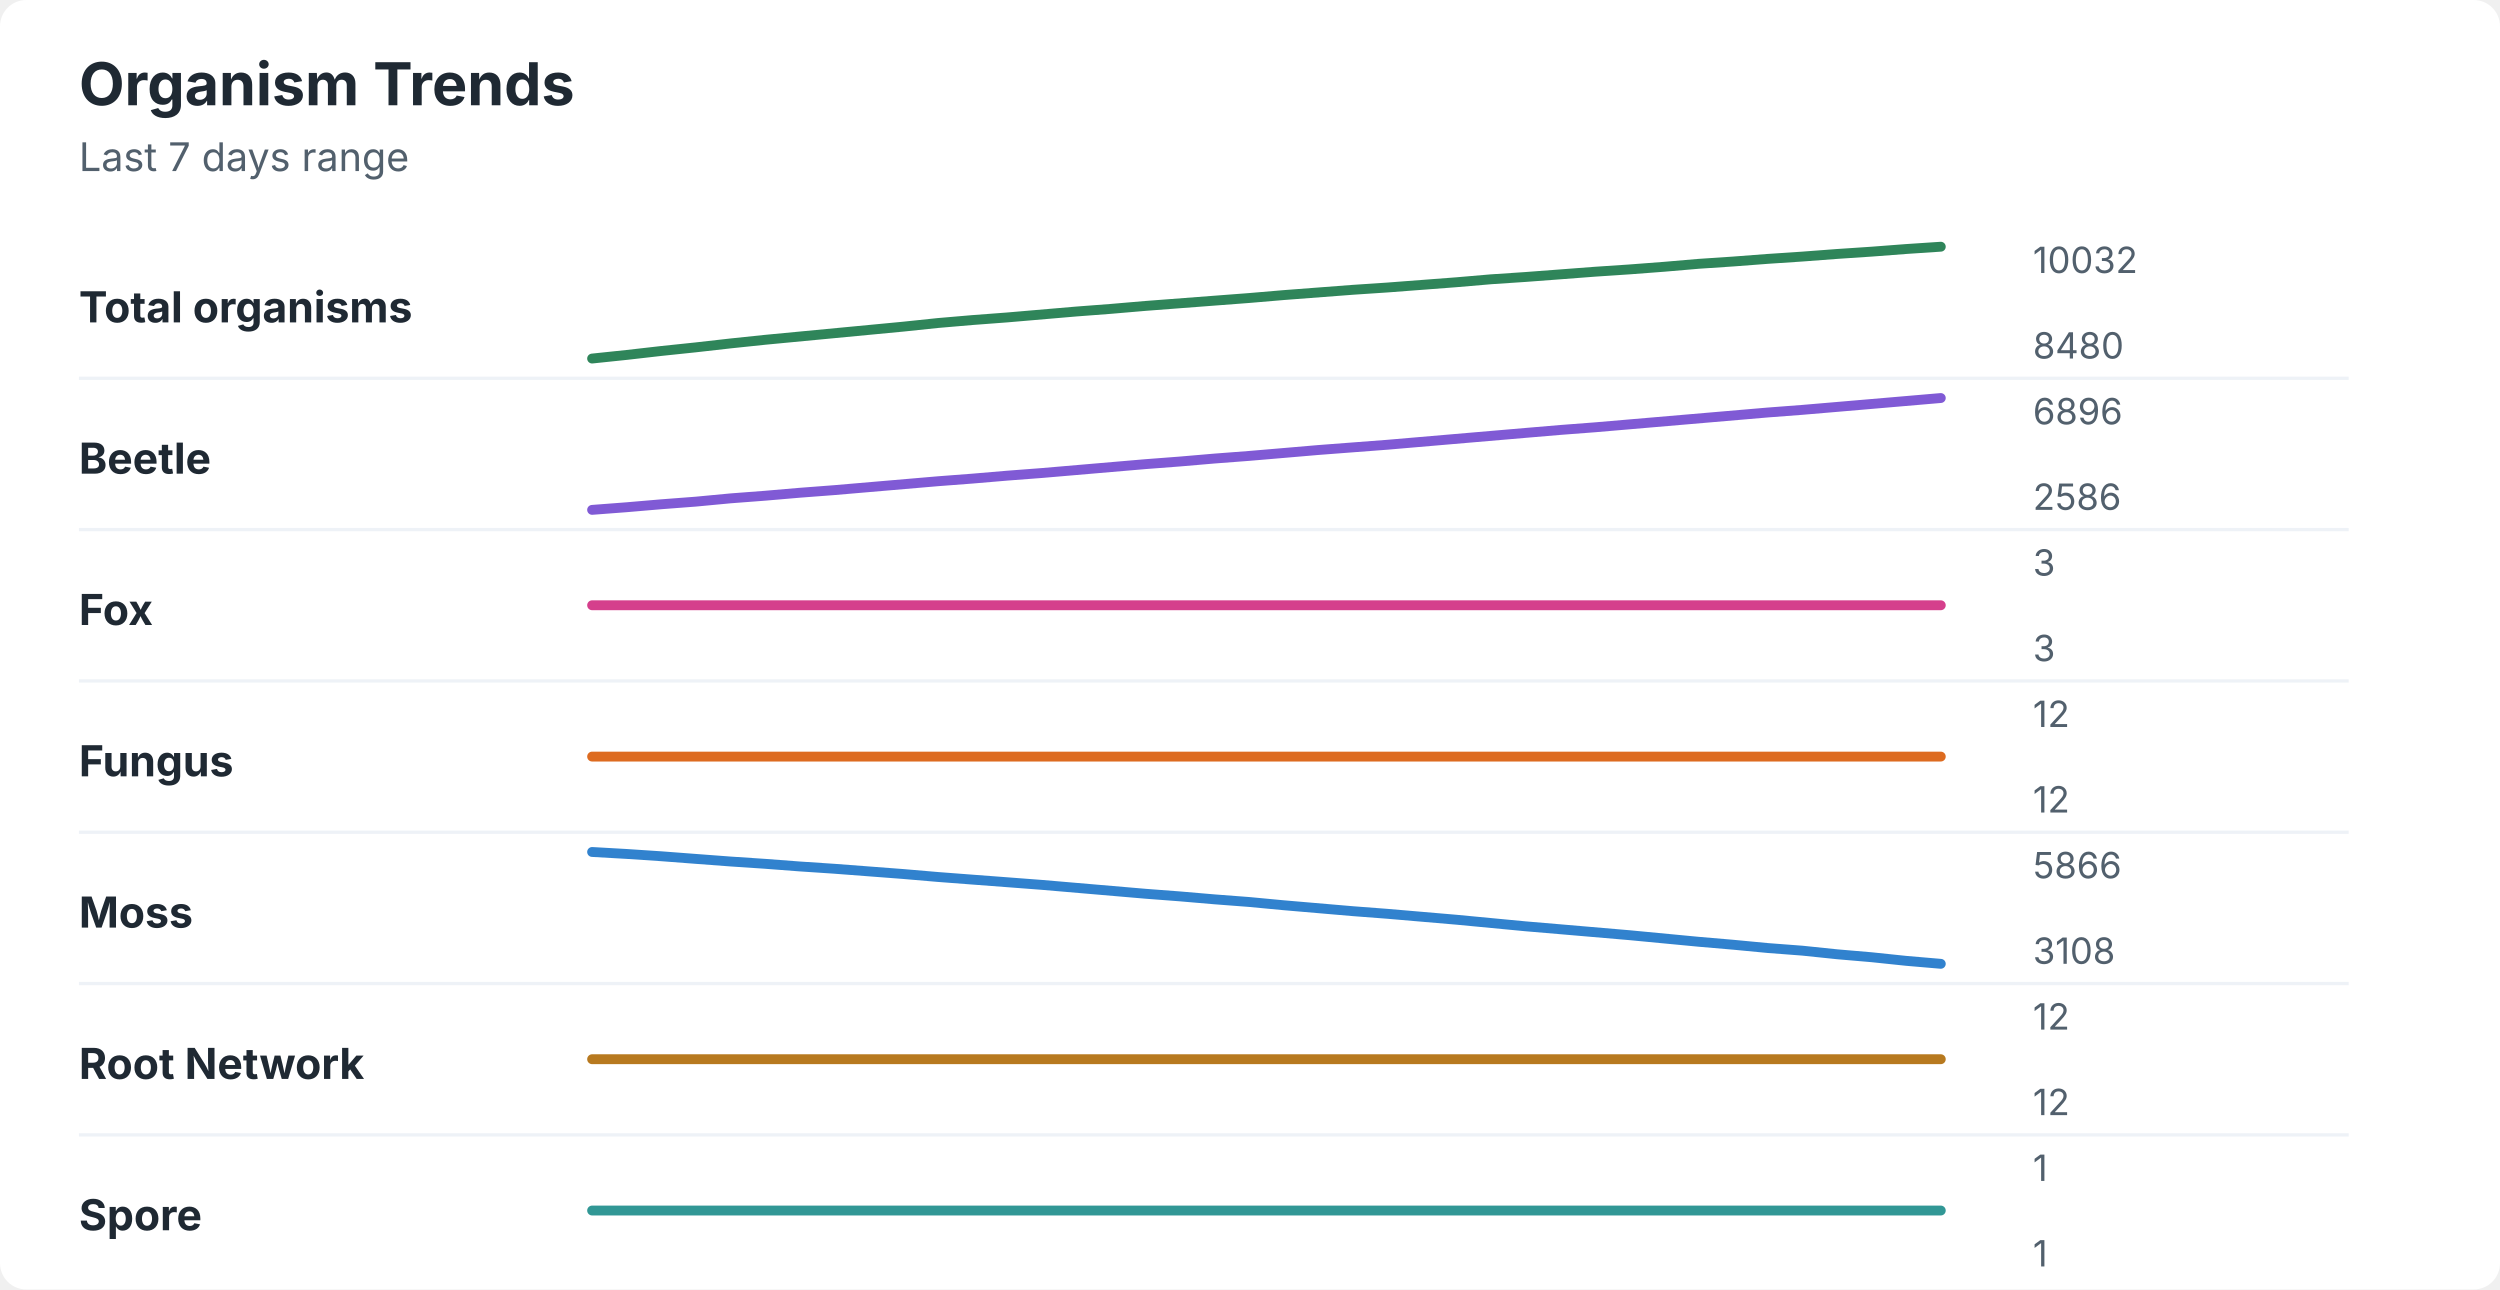
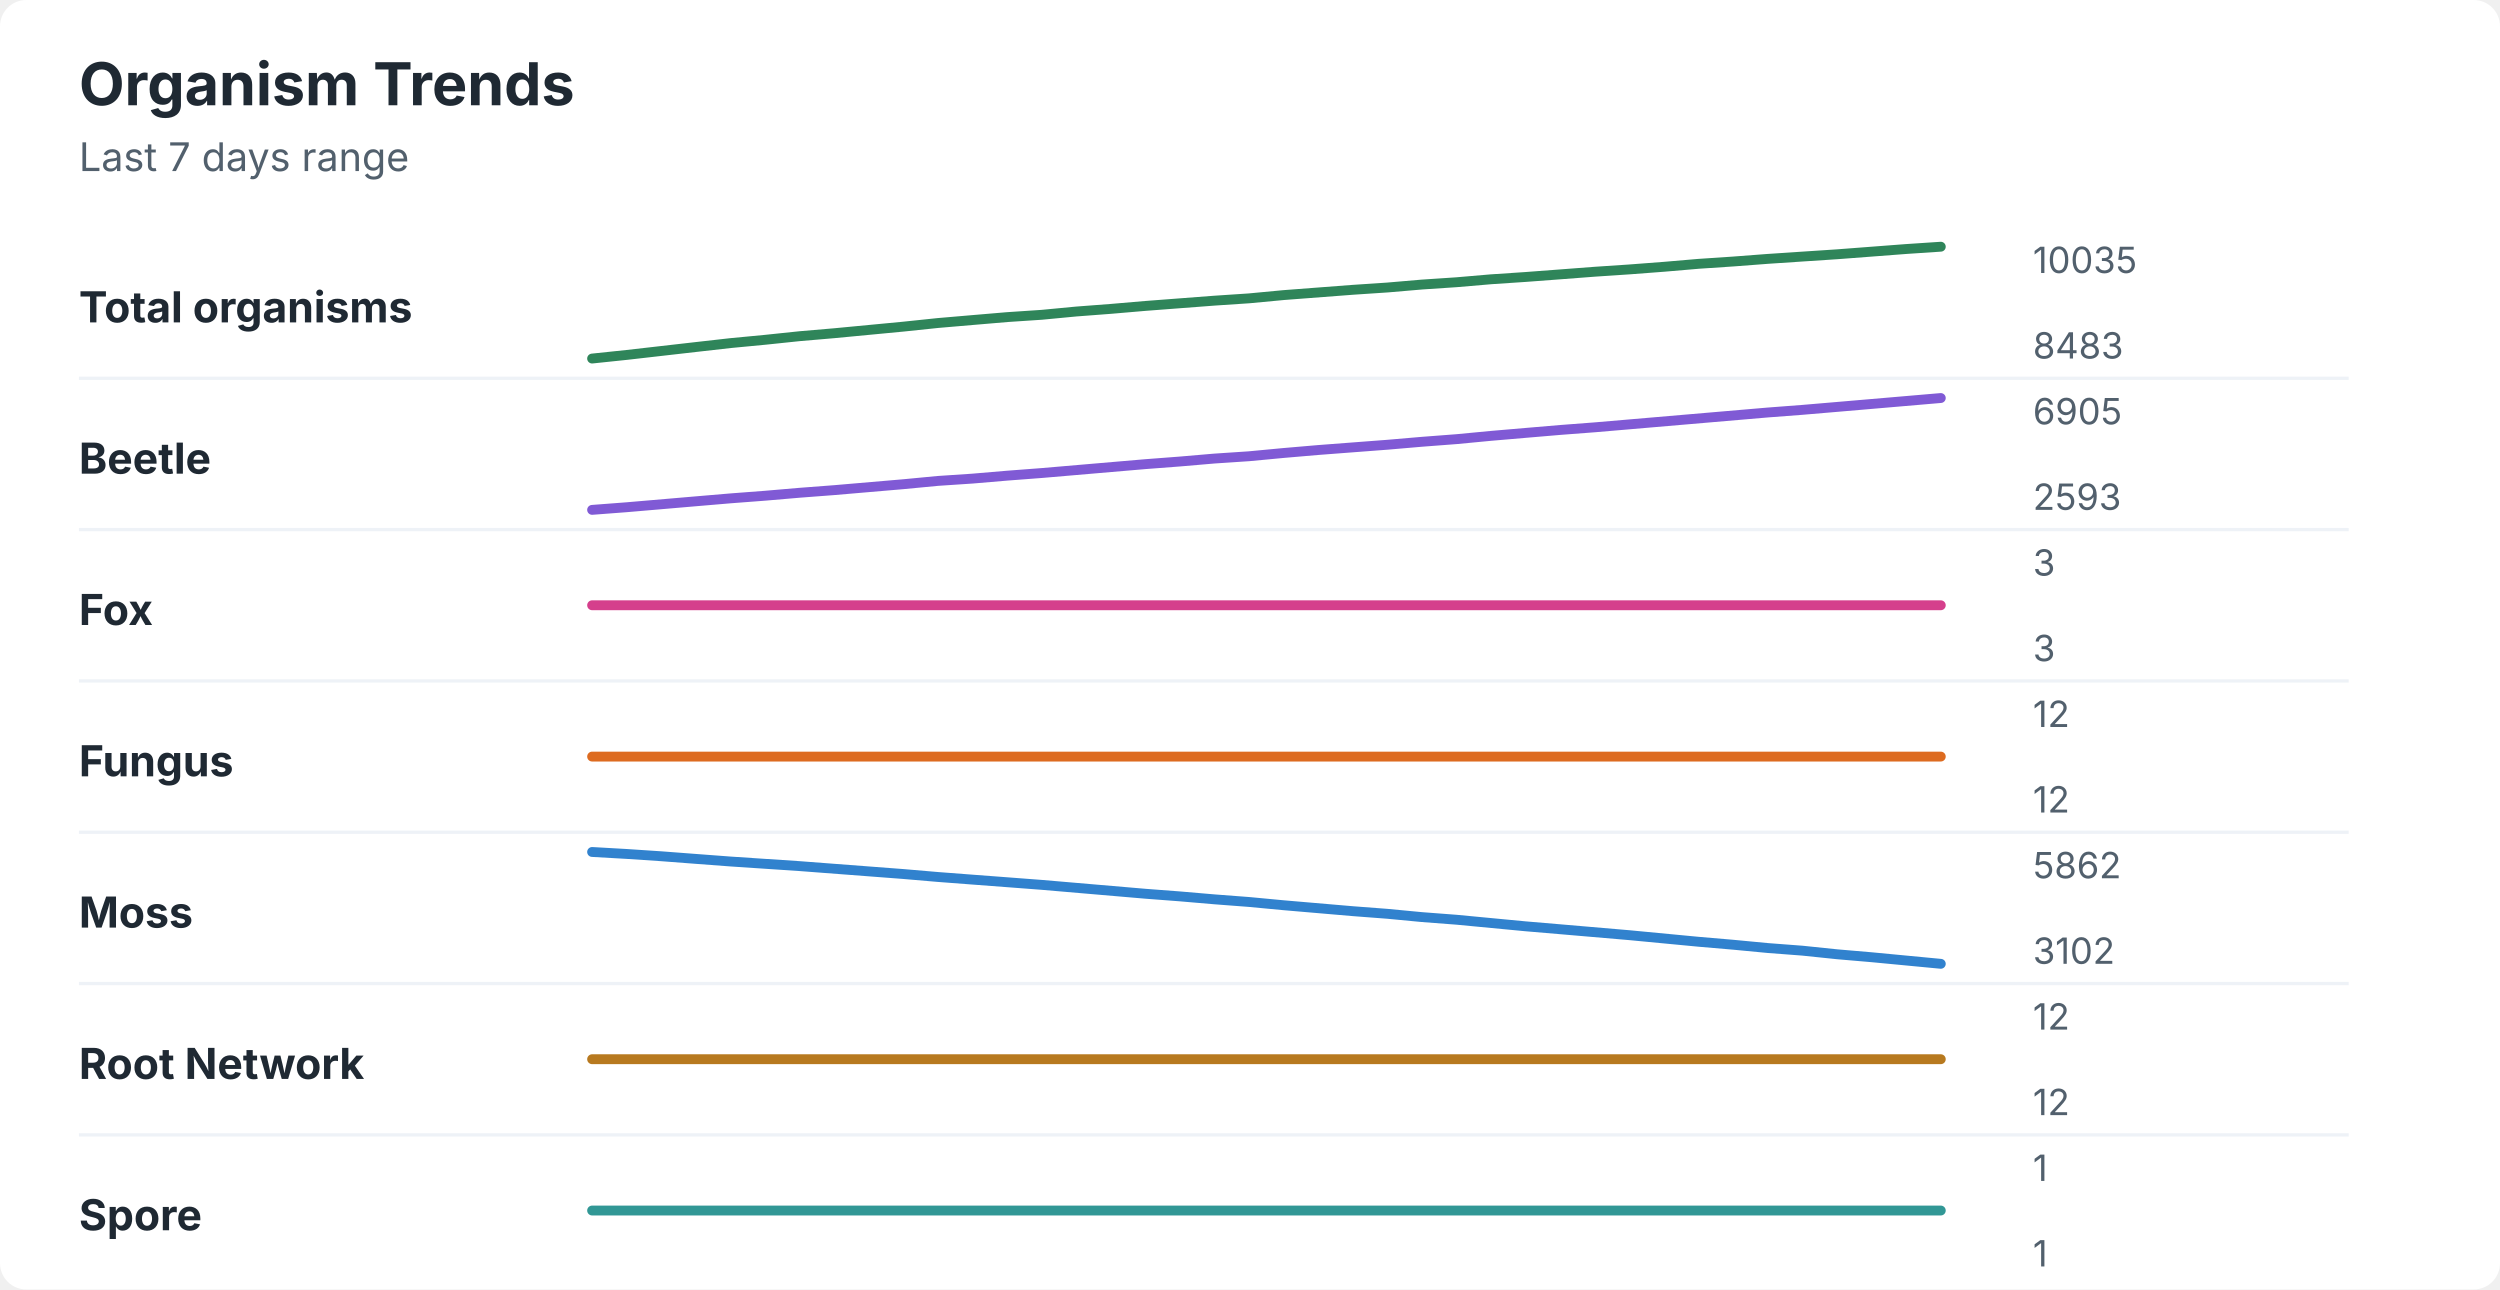
<svg xmlns="http://www.w3.org/2000/svg" width="760" height="392" viewBox="0 0 760 392" role="img" aria-labelledby="title desc">
  <rect width="760" height="392" rx="8" fill="#ffffff" />
  <style>
    text { font-family: -apple-system, BlinkMacSystemFont, "Segoe UI", sans-serif; }
    .title { font-size: 18px; font-weight: 700; fill: #1f2933; }
    .subtitle { font-size: 12px; fill: #52606d; }
    .label { font-size: 13px; font-weight: 650; fill: #1f2933; }
    .axis-value { font-size: 11px; fill: #52606d; }
    .separator { stroke: #eef2f7; stroke-width: 1; }
  </style>
  <text x="24" y="32" class="title">Organism Trends</text>
  <text x="24" y="52" class="subtitle">Last 7 days range</text>
  <text x="24" y="98" class="label">Total organisms</text>
-   <polyline points="180.0,109.0 190.5,107.9 201.0,106.7 211.5,105.6 222.1,104.4 232.6,103.3 243.1,102.3 253.6,101.3 264.1,100.3 274.6,99.3 285.1,98.2 295.6,97.3 306.2,96.5 316.7,95.6 327.2,94.7 337.7,93.9 348.2,93.0 358.7,92.2 369.2,91.4 379.7,90.6 390.3,89.7 400.8,88.9 411.3,88.1 421.8,87.4 432.3,86.6 442.8,85.8 453.3,84.9 463.8,84.2 474.4,83.4 484.9,82.6 495.4,81.9 505.9,81.1 516.4,80.2 526.9,79.5 537.4,78.7 547.9,78.0 558.5,77.2 569.0,76.5 579.5,75.7 590.0,75.0 " fill="none" stroke="#2f855a" stroke-width="3" stroke-linecap="round" stroke-linejoin="round" />
-   <text x="618" y="83" class="axis-value">10032</text>
-   <text x="618" y="109" class="axis-value">8480</text>
+   <polyline points="180.0,109.0 190.5,107.9 201.0,106.7 211.5,105.5 222.1,104.3 232.6,103.3 243.1,102.2 253.6,101.3 264.1,100.3 274.6,99.3 285.1,98.2 295.6,97.3 306.2,96.4 316.7,95.7 327.2,94.7 337.7,93.9 348.2,93.0 358.7,92.2 369.2,91.4 379.7,90.7 390.3,89.7 400.8,88.9 411.3,88.1 421.8,87.4 432.3,86.5 442.8,85.8 453.3,84.9 463.8,84.2 474.4,83.4 484.9,82.6 495.4,81.9 505.9,81.1 516.4,80.2 526.9,79.5 537.4,78.7 547.9,78.0 558.5,77.3 569.0,76.5 579.5,75.7 590.0,75.0 " fill="none" stroke="#2f855a" stroke-width="3" stroke-linecap="round" stroke-linejoin="round" />
+   <text x="618" y="83" class="axis-value">10035</text>
+   <text x="618" y="109" class="axis-value">8483</text>
  <line x1="24" y1="115.0" x2="714" y2="115.0" class="separator" />
  <text x="24" y="144" class="label">Beetle</text>
-   <polyline points="180.0,155.0 190.5,154.2 201.0,153.3 211.5,152.5 222.1,151.5 232.6,150.7 243.1,149.8 253.6,149.0 264.1,148.1 274.6,147.2 285.1,146.3 295.6,145.5 306.2,144.6 316.7,143.8 327.2,142.9 337.7,142.0 348.2,141.1 358.7,140.3 369.2,139.4 379.7,138.6 390.3,137.7 400.8,136.8 411.3,136.0 421.8,135.2 432.3,134.3 442.8,133.4 453.3,132.5 463.8,131.6 474.4,130.7 484.9,129.9 495.4,129.0 505.9,128.1 516.4,127.2 526.9,126.3 537.4,125.4 547.9,124.6 558.5,123.7 569.0,122.8 579.5,121.9 590.0,121.0 " fill="none" stroke="#805ad5" stroke-width="3" stroke-linecap="round" stroke-linejoin="round" />
-   <text x="618" y="129" class="axis-value">6896</text>
-   <text x="618" y="155" class="axis-value">2586</text>
+   <polyline points="180.0,155.0 190.5,154.2 201.0,153.3 211.5,152.4 222.1,151.5 232.6,150.7 243.1,149.8 253.6,149.0 264.1,148.1 274.6,147.2 285.1,146.2 295.6,145.5 306.2,144.6 316.7,143.8 327.2,142.9 337.7,142.0 348.2,141.1 358.7,140.3 369.2,139.4 379.7,138.7 390.3,137.7 400.8,136.8 411.3,136.0 421.8,135.2 432.3,134.3 442.8,133.5 453.3,132.5 463.8,131.6 474.4,130.7 484.9,129.9 495.4,129.0 505.9,128.1 516.4,127.2 526.9,126.3 537.4,125.4 547.9,124.6 558.5,123.7 569.0,122.8 579.5,121.9 590.0,121.0 " fill="none" stroke="#805ad5" stroke-width="3" stroke-linecap="round" stroke-linejoin="round" />
+   <text x="618" y="129" class="axis-value">6905</text>
+   <text x="618" y="155" class="axis-value">2593</text>
  <line x1="24" y1="161.0" x2="714" y2="161.0" class="separator" />
  <text x="24" y="190" class="label">Fox</text>
  <polyline points="180.0,184.0 190.5,184.0 201.0,184.0 211.5,184.0 222.1,184.0 232.6,184.0 243.1,184.0 253.6,184.0 264.1,184.0 274.6,184.0 285.1,184.0 295.6,184.0 306.2,184.0 316.7,184.0 327.2,184.0 337.7,184.0 348.2,184.0 358.7,184.0 369.2,184.0 379.7,184.0 390.3,184.0 400.8,184.0 411.3,184.0 421.8,184.0 432.3,184.0 442.8,184.0 453.3,184.0 463.8,184.0 474.4,184.0 484.9,184.0 495.4,184.0 505.9,184.0 516.4,184.0 526.9,184.0 537.4,184.0 547.9,184.0 558.5,184.0 569.0,184.0 579.5,184.0 590.0,184.0 " fill="none" stroke="#d53f8c" stroke-width="3" stroke-linecap="round" stroke-linejoin="round" />
  <text x="618" y="175" class="axis-value">3</text>
  <text x="618" y="201" class="axis-value">3</text>
  <line x1="24" y1="207.0" x2="714" y2="207.0" class="separator" />
  <text x="24" y="236" class="label">Fungus</text>
  <polyline points="180.0,230.0 190.5,230.0 201.0,230.0 211.5,230.0 222.1,230.0 232.6,230.0 243.1,230.0 253.6,230.0 264.1,230.0 274.6,230.0 285.1,230.0 295.6,230.0 306.2,230.0 316.7,230.0 327.2,230.0 337.7,230.0 348.2,230.0 358.7,230.0 369.2,230.0 379.7,230.0 390.3,230.0 400.8,230.0 411.3,230.0 421.8,230.0 432.3,230.0 442.8,230.0 453.3,230.0 463.8,230.0 474.4,230.0 484.9,230.0 495.4,230.0 505.9,230.0 516.4,230.0 526.9,230.0 537.4,230.0 547.9,230.0 558.5,230.0 569.0,230.0 579.5,230.0 590.0,230.0 " fill="none" stroke="#dd6b20" stroke-width="3" stroke-linecap="round" stroke-linejoin="round" />
  <text x="618" y="221" class="axis-value">12</text>
  <text x="618" y="247" class="axis-value">12</text>
  <line x1="24" y1="253.0" x2="714" y2="253.0" class="separator" />
  <text x="24" y="282" class="label">Moss</text>
-   <polyline points="180.0,259.0 190.5,259.6 201.0,260.3 211.5,261.1 222.1,261.9 232.6,262.6 243.1,263.4 253.6,264.1 264.1,264.9 274.6,265.7 285.1,266.6 295.6,267.4 306.2,268.2 316.7,269.0 327.2,269.9 337.7,270.8 348.2,271.7 358.7,272.5 369.2,273.4 379.7,274.2 390.3,275.2 400.8,276.1 411.3,277.0 421.8,277.8 432.3,278.7 442.8,279.6 453.3,280.6 463.8,281.6 474.4,282.5 484.9,283.4 495.4,284.3 505.9,285.3 516.4,286.3 526.9,287.2 537.4,288.2 547.9,289.0 558.5,290.1 569.0,291.0 579.5,292.1 590.0,293.0 " fill="none" stroke="#3182ce" stroke-width="3" stroke-linecap="round" stroke-linejoin="round" />
-   <text x="618" y="267" class="axis-value">5866</text>
-   <text x="618" y="293" class="axis-value">3108</text>
+   <polyline points="180.0,259.0 190.5,259.6 201.0,260.3 211.5,261.1 222.1,261.9 232.6,262.6 243.1,263.3 253.6,264.1 264.1,264.9 274.6,265.7 285.1,266.6 295.6,267.4 306.2,268.2 316.7,269.0 327.2,269.9 337.7,270.8 348.2,271.7 358.7,272.5 369.2,273.4 379.7,274.2 390.3,275.2 400.8,276.1 411.3,277.0 421.8,277.8 432.3,278.8 442.8,279.6 453.3,280.6 463.8,281.6 474.4,282.5 484.9,283.4 495.4,284.3 505.9,285.3 516.4,286.3 526.9,287.2 537.4,288.2 547.9,289.0 558.5,290.1 569.0,291.0 579.5,292.0 590.0,293.0 " fill="none" stroke="#3182ce" stroke-width="3" stroke-linecap="round" stroke-linejoin="round" />
+   <text x="618" y="267" class="axis-value">5862</text>
+   <text x="618" y="293" class="axis-value">3102</text>
  <line x1="24" y1="299.0" x2="714" y2="299.0" class="separator" />
  <text x="24" y="328" class="label">Root Network</text>
  <polyline points="180.0,322.0 190.5,322.0 201.0,322.0 211.5,322.0 222.1,322.0 232.6,322.0 243.1,322.0 253.6,322.0 264.1,322.0 274.6,322.0 285.1,322.0 295.6,322.0 306.2,322.0 316.7,322.0 327.2,322.0 337.7,322.0 348.2,322.0 358.7,322.0 369.2,322.0 379.7,322.0 390.3,322.0 400.8,322.0 411.3,322.0 421.8,322.0 432.3,322.0 442.8,322.0 453.3,322.0 463.8,322.0 474.4,322.0 484.9,322.0 495.4,322.0 505.9,322.0 516.4,322.0 526.9,322.0 537.4,322.0 547.9,322.0 558.5,322.0 569.0,322.0 579.5,322.0 590.0,322.0 " fill="none" stroke="#b7791f" stroke-width="3" stroke-linecap="round" stroke-linejoin="round" />
  <text x="618" y="313" class="axis-value">12</text>
  <text x="618" y="339" class="axis-value">12</text>
  <line x1="24" y1="345.0" x2="714" y2="345.0" class="separator" />
  <text x="24" y="374" class="label">Spore</text>
  <polyline points="180.0,368.0 190.5,368.0 201.0,368.0 211.5,368.0 222.1,368.0 232.6,368.0 243.1,368.0 253.6,368.0 264.1,368.0 274.6,368.0 285.1,368.0 295.6,368.0 306.2,368.0 316.7,368.0 327.2,368.0 337.7,368.0 348.2,368.0 358.7,368.0 369.2,368.0 379.7,368.0 390.3,368.0 400.8,368.0 411.3,368.0 421.8,368.0 432.3,368.0 442.8,368.0 453.3,368.0 463.8,368.0 474.4,368.0 484.9,368.0 495.4,368.0 505.9,368.0 516.4,368.0 526.9,368.0 537.4,368.0 547.9,368.0 558.5,368.0 569.0,368.0 579.5,368.0 590.0,368.0 " fill="none" stroke="#319795" stroke-width="3" stroke-linecap="round" stroke-linejoin="round" />
  <text x="618" y="359" class="axis-value">1</text>
  <text x="618" y="385" class="axis-value">1</text>
</svg>
